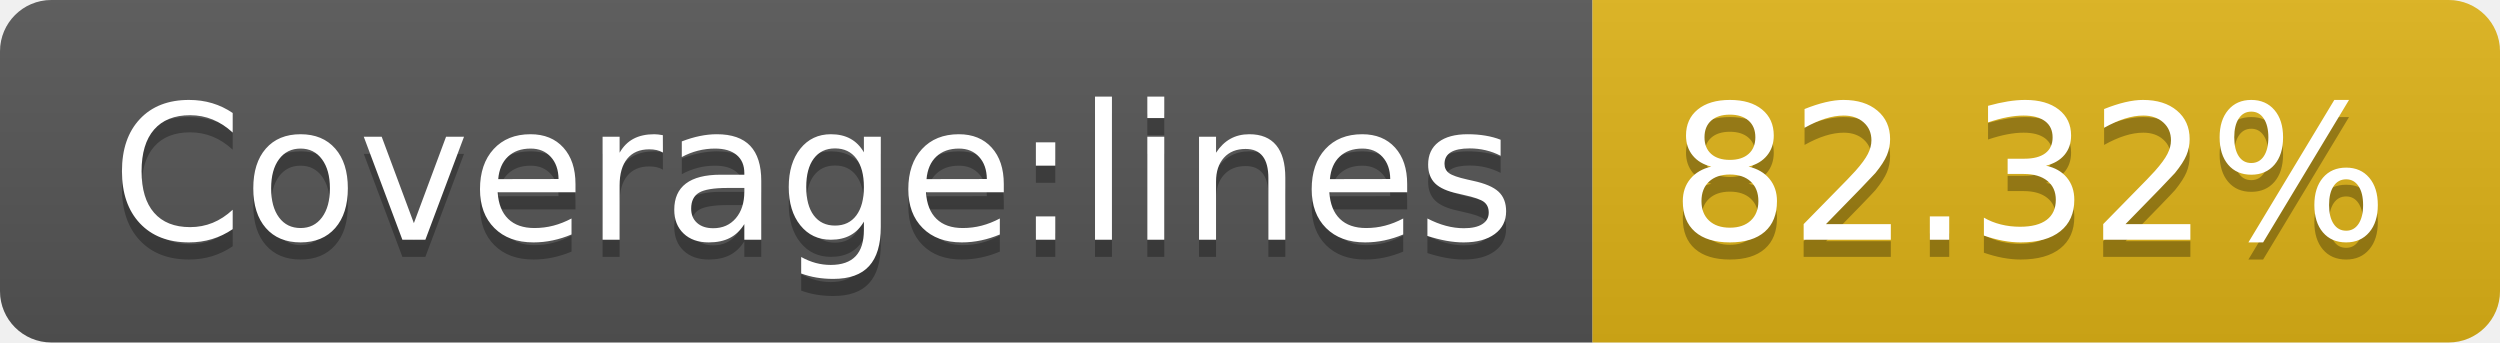
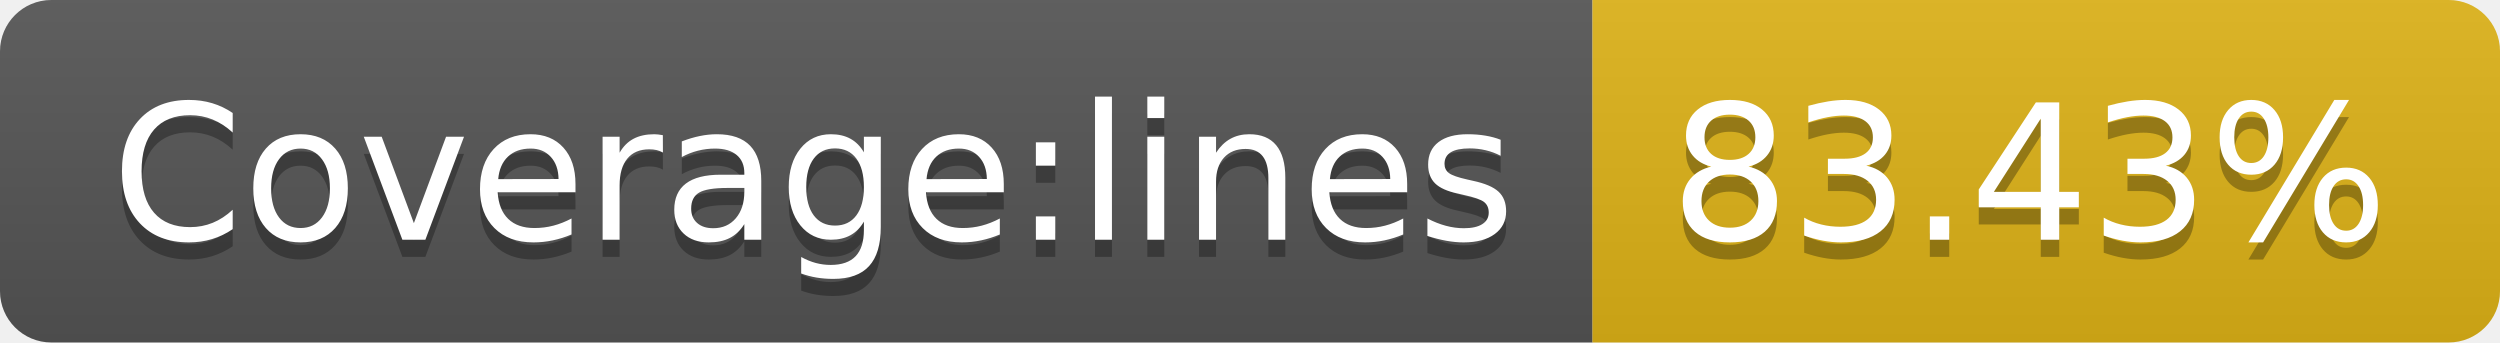
- <svg xmlns="http://www.w3.org/2000/svg" width="146" height="20" role="img" aria-label="Coverage:lines: 82.32%">
+ <svg xmlns="http://www.w3.org/2000/svg" width="146" height="20" role="img" aria-label="Coverage:lines: 83.43%">
  <linearGradient id="s" x2="0" y2="100%">
    <stop offset="0" stop-color="#bbb" stop-opacity=".1" />
    <stop offset="1" stop-opacity=".1" />
  </linearGradient>
  <clipPath id="r">
    <rect width="146" height="20" rx="3" fill="#fff" />
  </clipPath>
  <g clip-path="url(#r)">
    <rect width="93" height="20" fill="#555" />
    <rect x="93" width="53" height="20" fill="#dfb317" />
    <rect width="146" height="20" fill="url(#s)" />
  </g>
  <g fill="#fff" text-anchor="middle" font-family="Verdana,Geneva,DejaVu Sans,sans-serif" text-rendering="geometricPrecision" font-size="110">
    <text aria-hidden="true" x="475" y="150" fill="#010101" fill-opacity=".3" transform="scale(.1)" textLength="830">Coverage:lines</text>
    <text x="475" y="140" transform="scale(.1)" fill="#fff" textLength="830">Coverage:lines</text>
-     <text aria-hidden="true" x="1185" y="150" fill="#010101" fill-opacity=".3" transform="scale(.1)" textLength="430">82.32%</text>
-     <text x="1185" y="140" transform="scale(.1)" fill="#fff" textLength="430">82.32%</text>
+     <text aria-hidden="true" x="1185" y="150" fill="#010101" fill-opacity=".3" transform="scale(.1)" textLength="430">83.43%</text>
+     <text x="1185" y="140" transform="scale(.1)" fill="#fff" textLength="430">83.43%</text>
  </g>
</svg>
